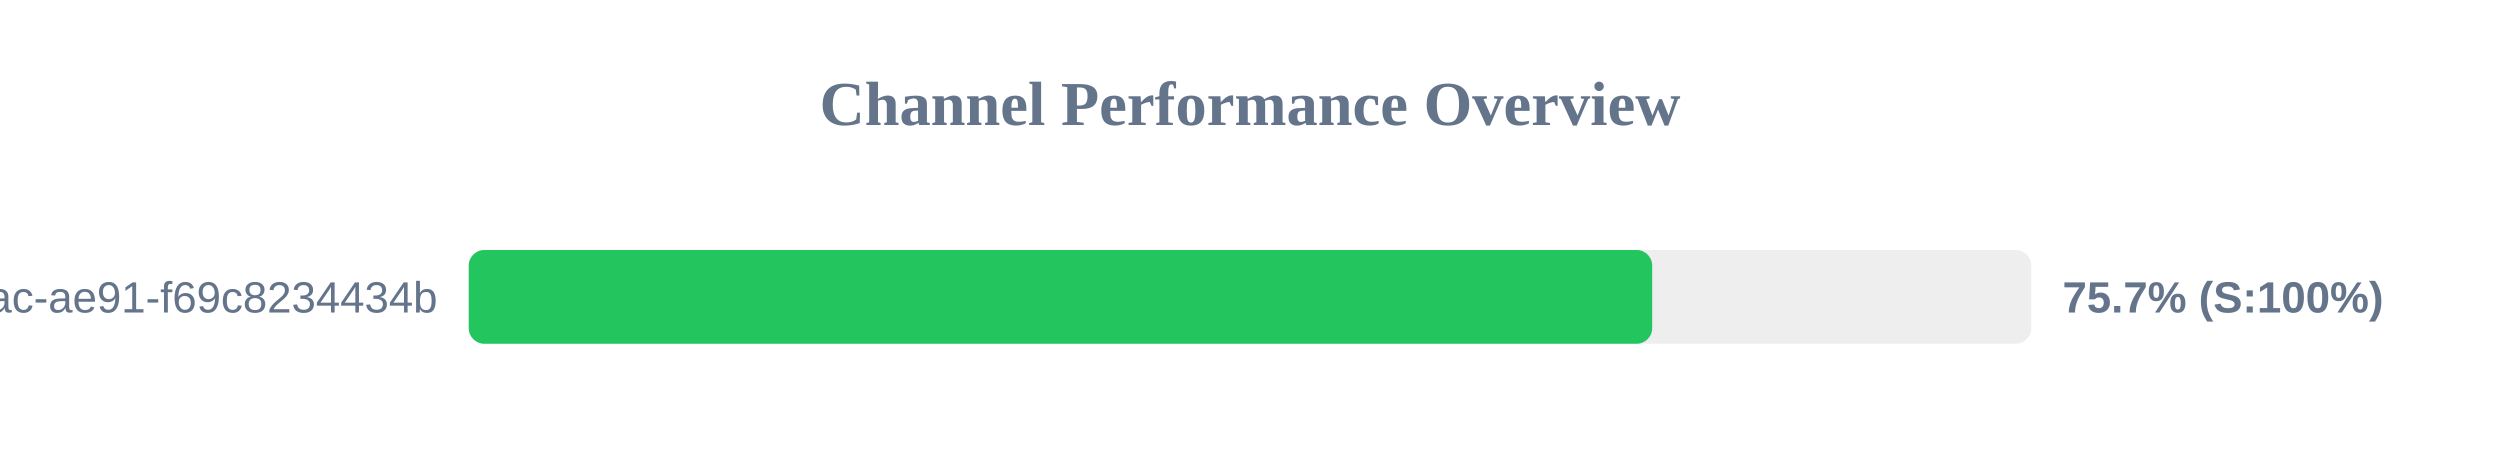
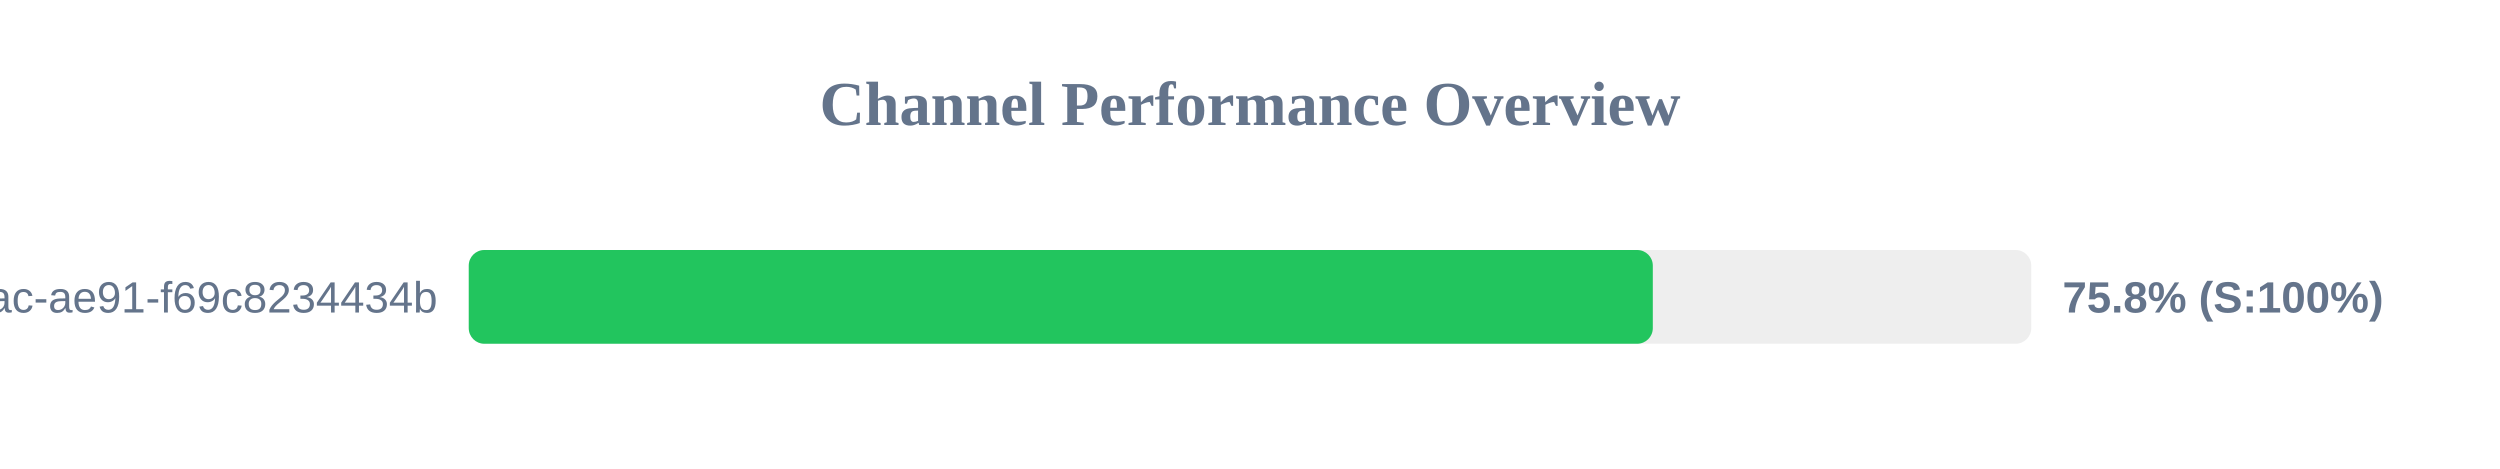
<svg xmlns="http://www.w3.org/2000/svg" width="800" height="150" version="1.1">
  <style>
        .row { font: 14px Arial; fill: #64748b; }
        .score { font: bold 14px Arial; fill: #64748b; }
    </style>
  <text x="400" y="40" text-anchor="middle" font-size="20px" font-weight="bold" fill="#64748b">Channel Performance Overview</text>
  <rect x="150" y="80" width="500" height="30" fill="#eee" rx="5" />
-   <rect x="150" y="80" width="378.7" height="30" fill="#22c55e" rx="5" />
+   <rect x="150" y="80" width="378.9" height="30" fill="#22c55e" rx="5" />
  <text x="140" y="100" text-anchor="end" class="row">?uuid=942b9cb8-92fa-46ac-ae91-f69c8234434b</text>
-   <text x="660" y="100" text-anchor="start" class="score">75.7% (S:100%)</text>
+   <text x="660" y="100" text-anchor="start" class="score">75.8% (S:100%)</text>
</svg>
